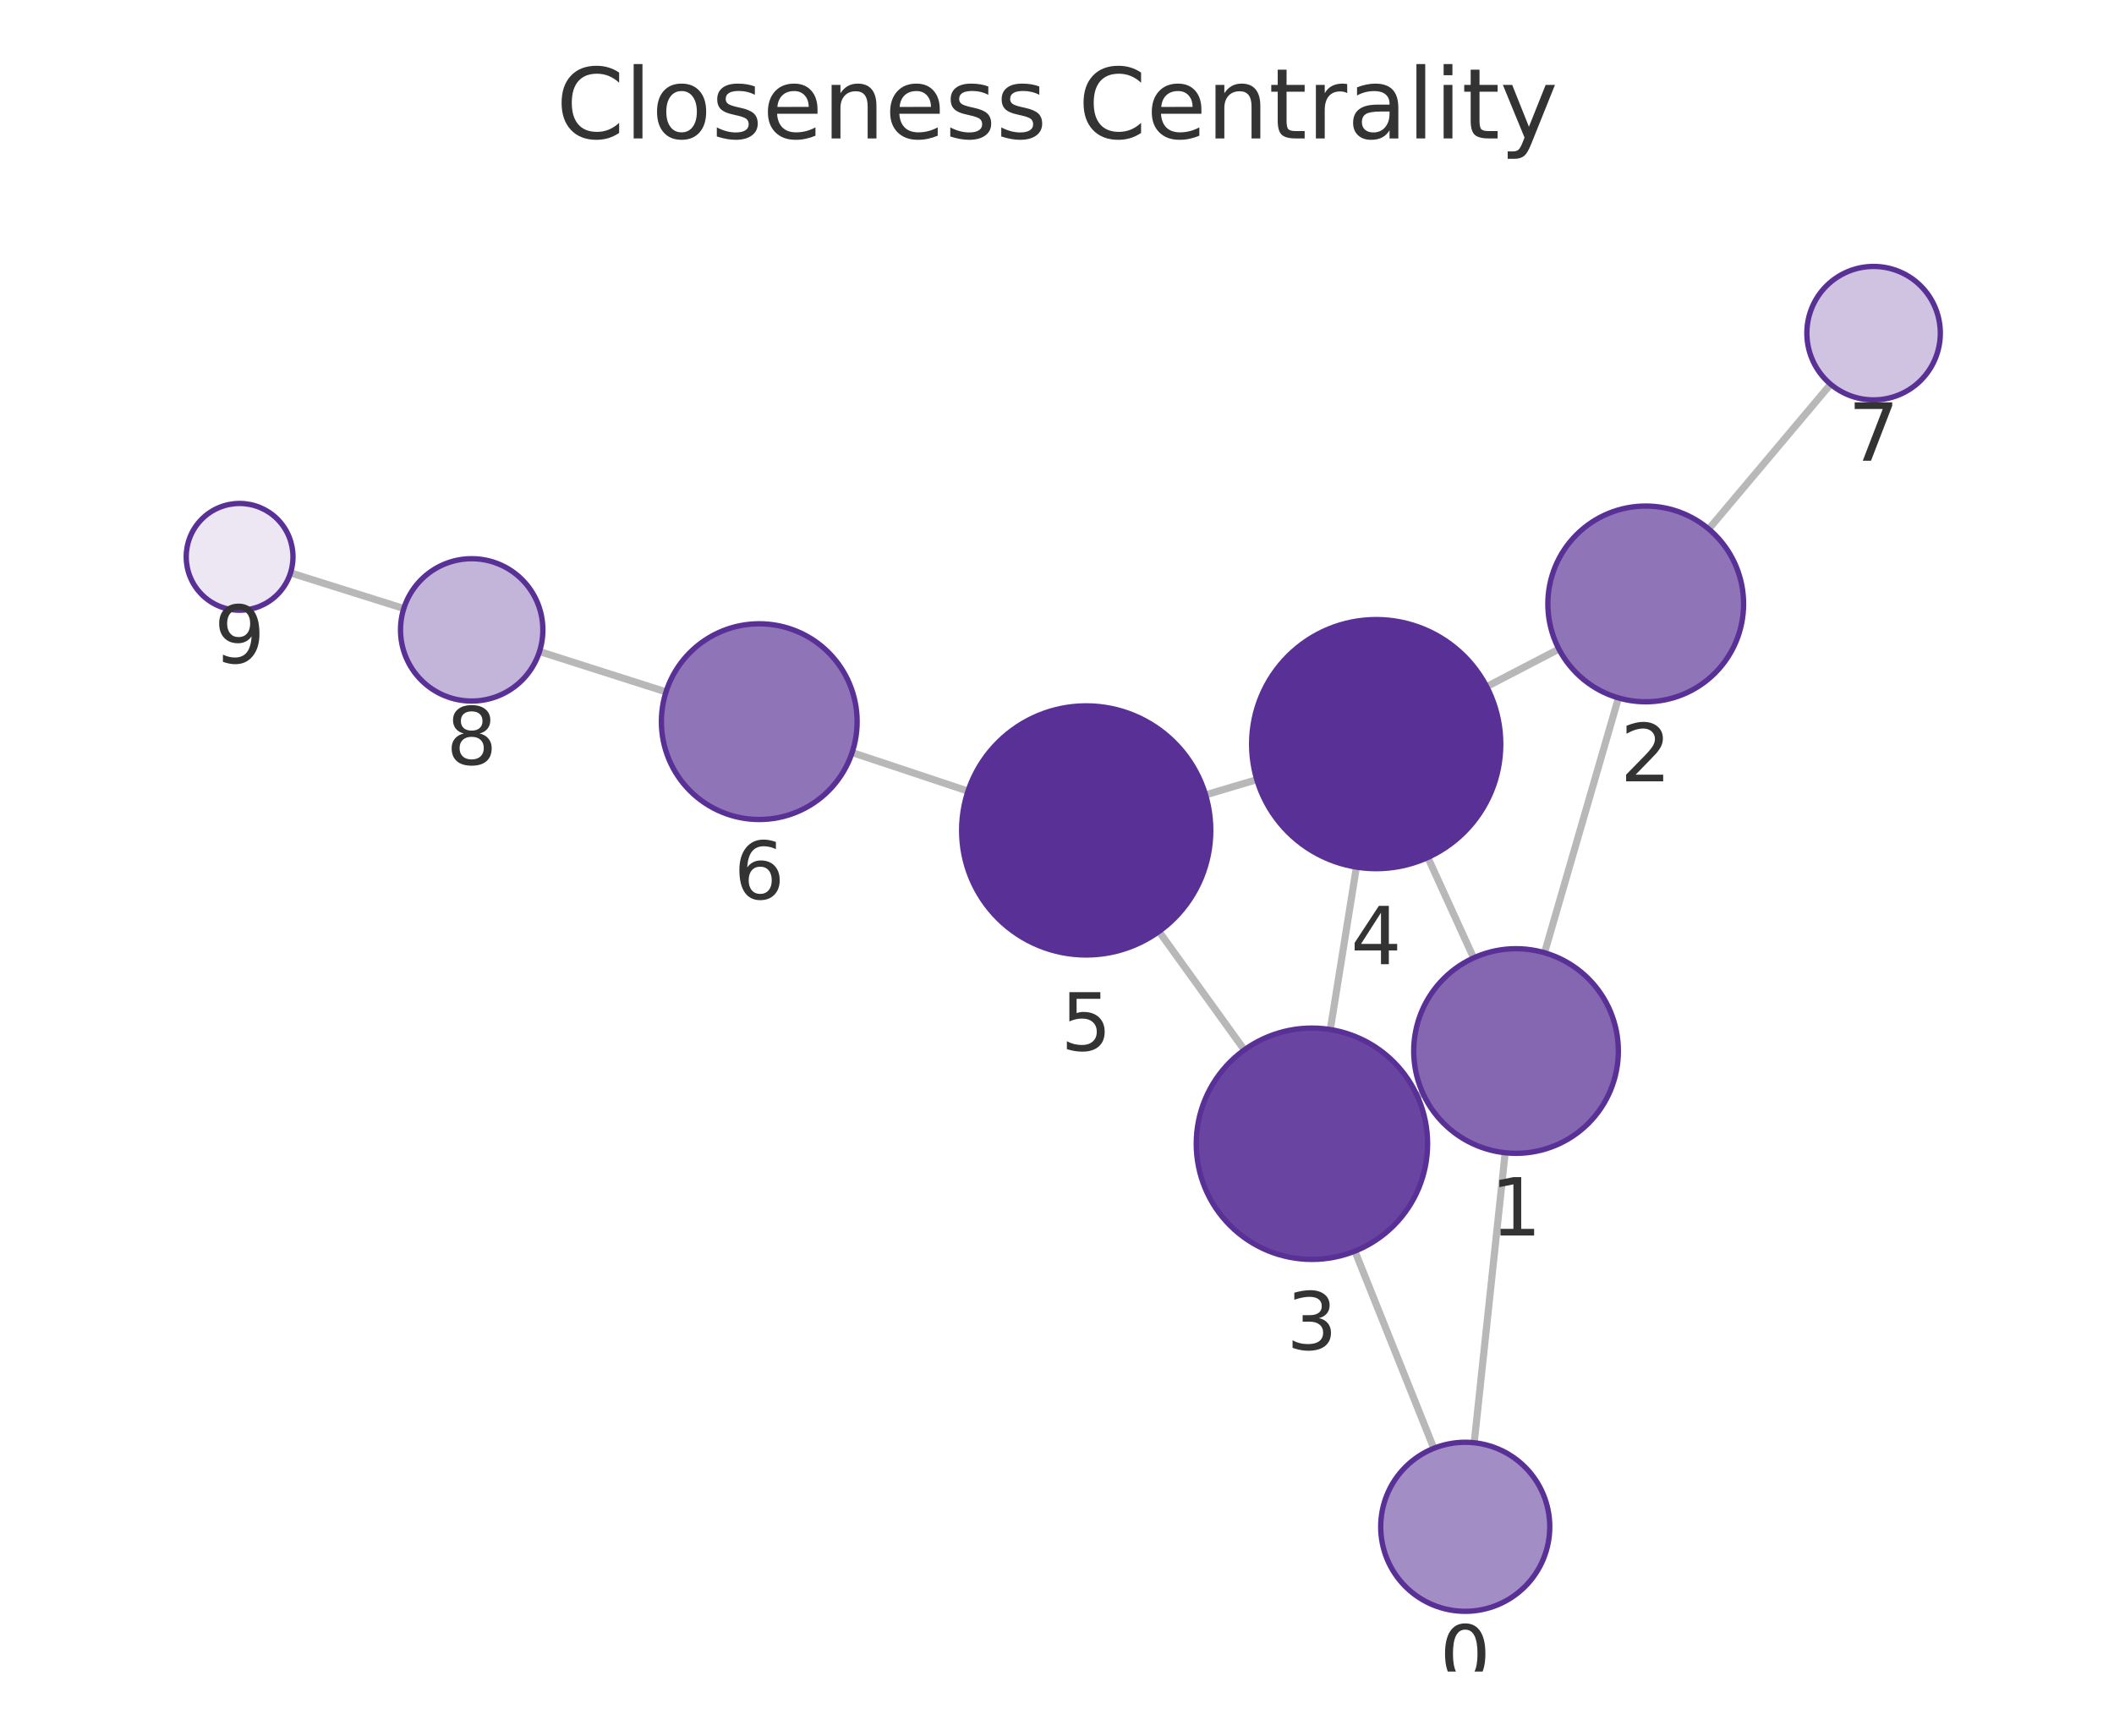
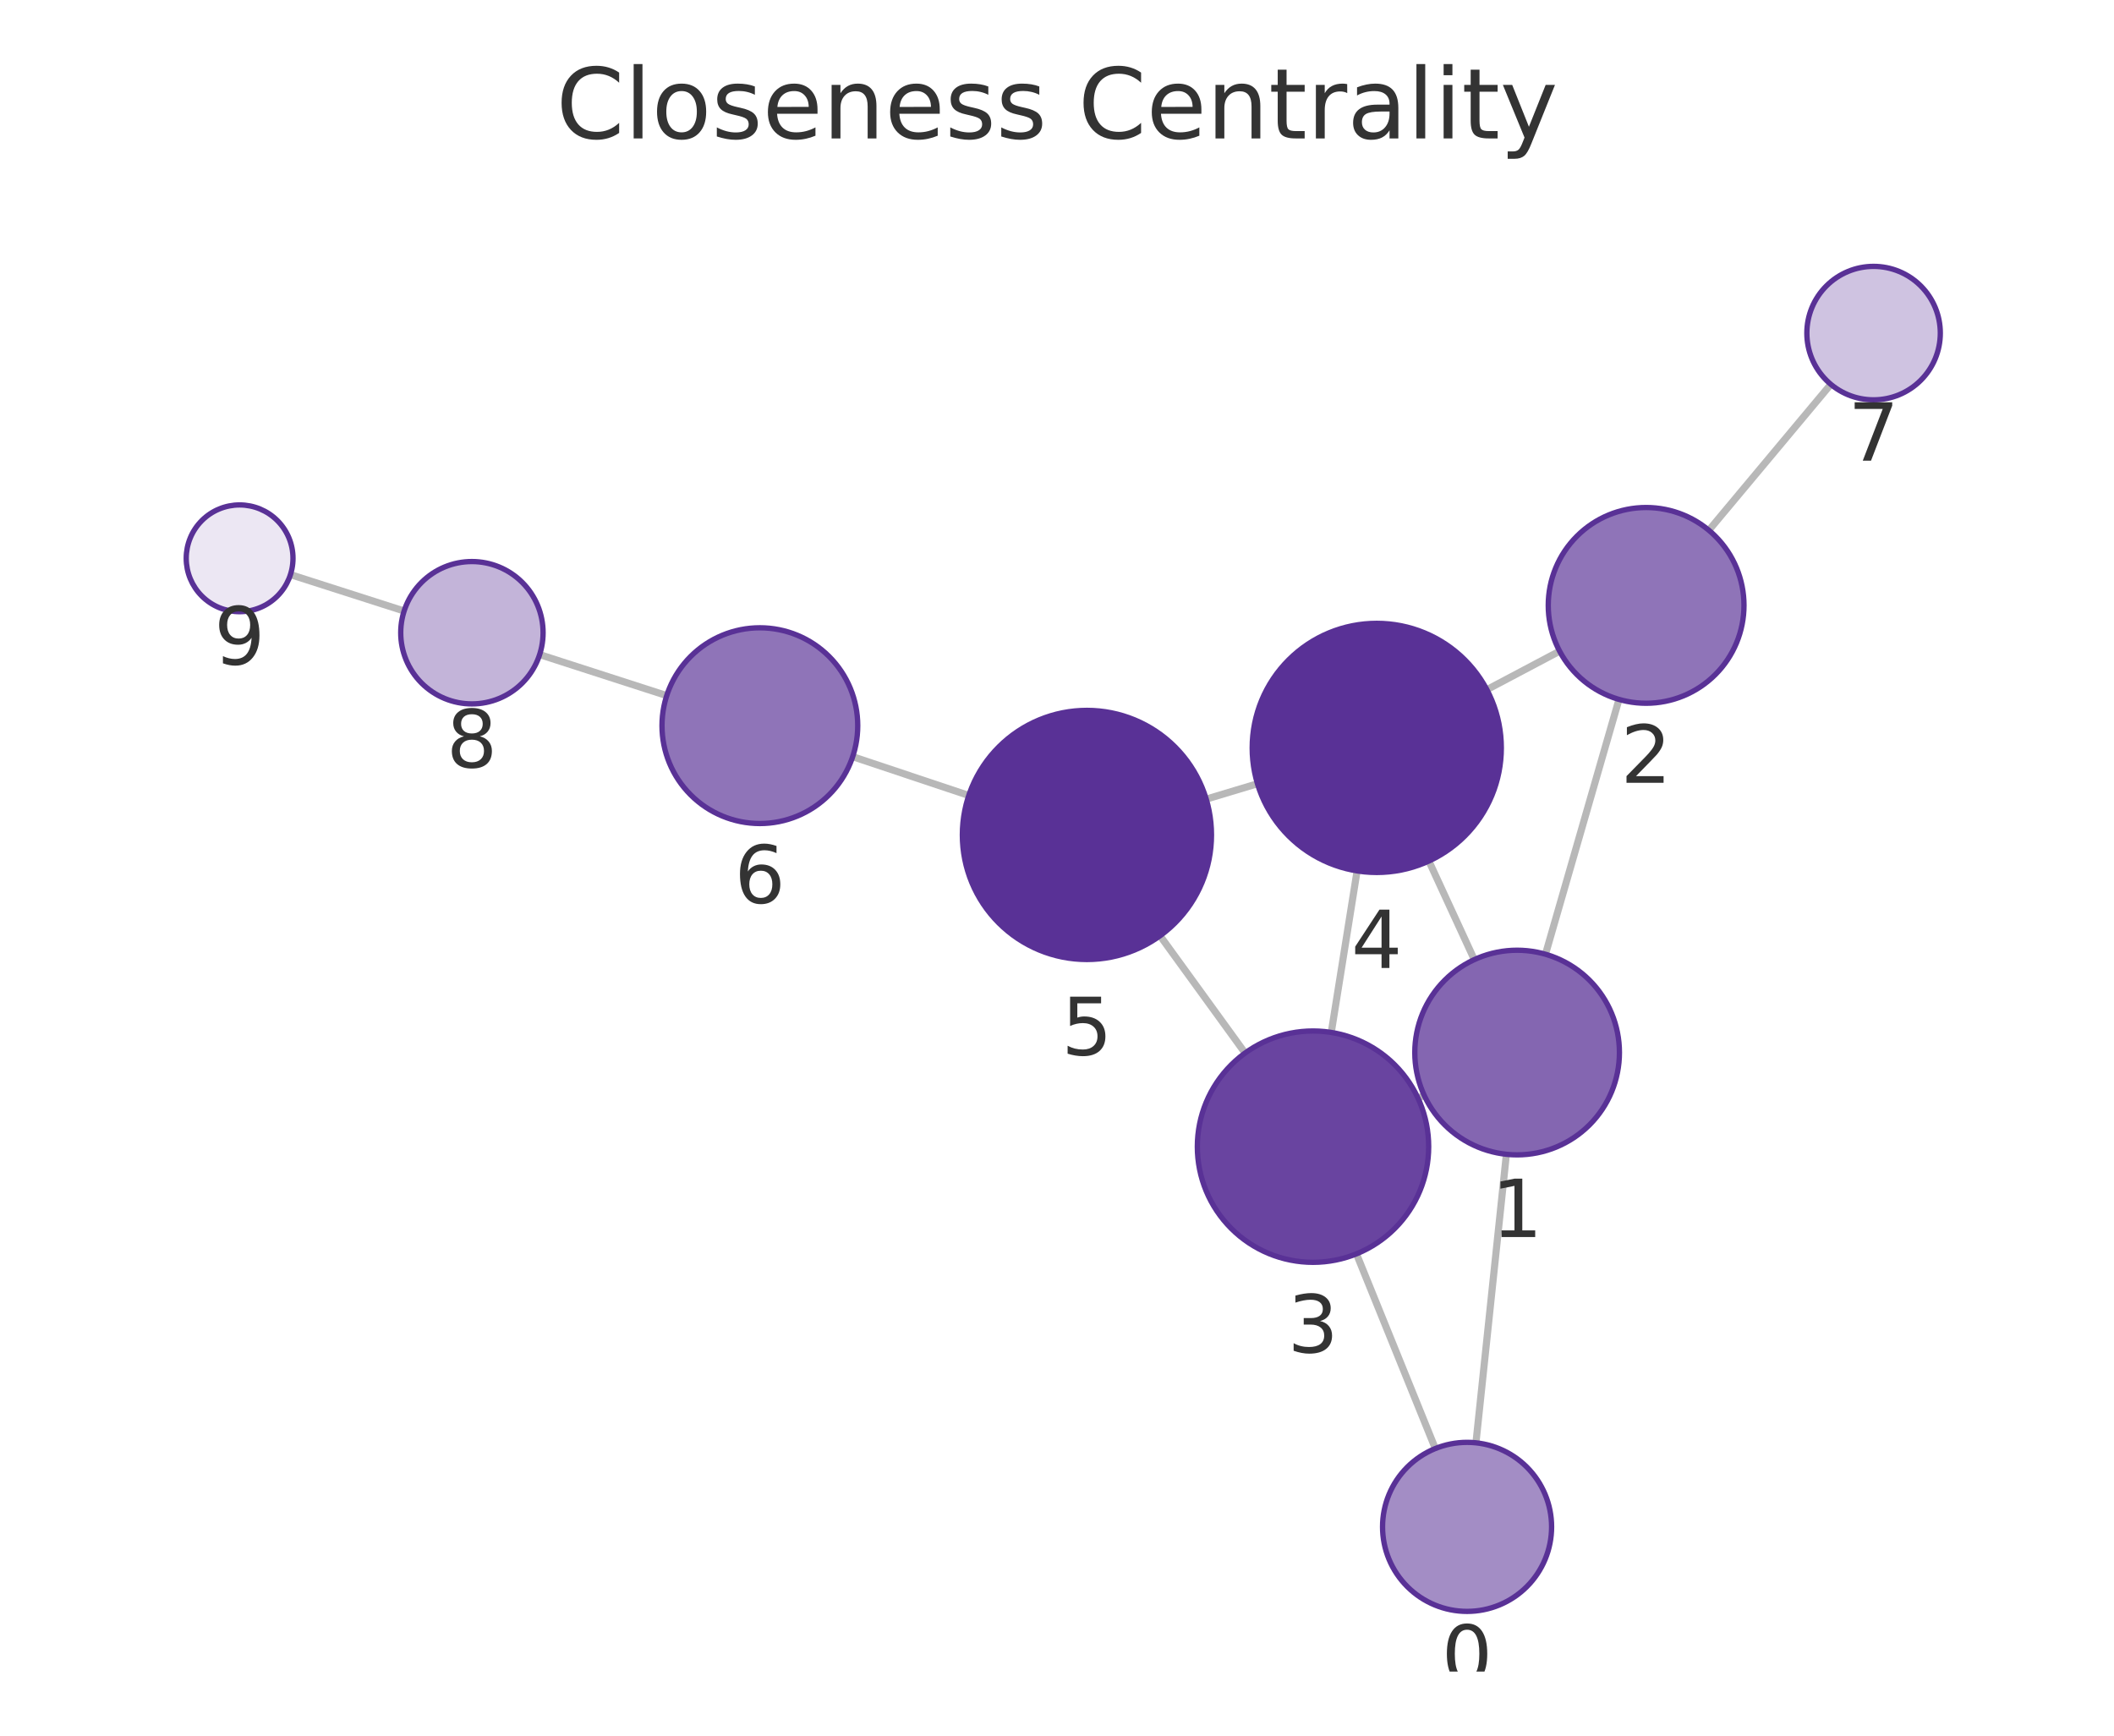
<svg xmlns="http://www.w3.org/2000/svg" xmlns:xlink="http://www.w3.org/1999/xlink" width="237.6pt" height="195.078pt" viewBox="0 0 237.6 195.078" version="1.1">
  <defs>
    <style type="text/css">*{stroke-linejoin: round; stroke-linecap: butt}</style>
  </defs>
  <g id="figure_1">
    <g id="patch_1">
      <path d="M 0 195.078  L 237.6 195.078  L 237.6 0  L 0 0  L 0 195.078  z " style="fill: none" />
    </g>
    <g id="axes_1">
      <g id="patch_2">
        <path d="M 7.2 187.878  L 230.4 187.878  L 230.4 21.558  L 7.2 21.558  L 7.2 187.878  z " style="fill: none" />
      </g>
      <g id="EdgeCollection_1">
-         <path d="M 165.691 162.157  L 169.172 129.563  " clip-path="url(#pa0168a9fd9)" style="fill: #b8b8b8; stroke: #b8b8b8; stroke-width: 0.8" />
-         <path d="M 161.153 162.783  L 152.283 140.62  " clip-path="url(#pa0168a9fd9)" style="fill: #b8b8b8; stroke: #b8b8b8; stroke-width: 0.8" />
-         <path d="M 173.597 107.083  L 181.905 78.442  " clip-path="url(#pa0168a9fd9)" style="fill: #b8b8b8; stroke: #b8b8b8; stroke-width: 0.8" />
-         <path d="M 159.923 122.885  L 159.288 123.174  " clip-path="url(#pa0168a9fd9)" style="fill: #b8b8b8; stroke: #b8b8b8; stroke-width: 0.8" />
-         <path d="M 165.624 107.663  L 160.48 96.374  " clip-path="url(#pa0168a9fd9)" style="fill: #b8b8b8; stroke: #b8b8b8; stroke-width: 0.8" />
-         <path d="M 175.211 72.953  L 167.095 77.174  " clip-path="url(#pa0168a9fd9)" style="fill: #b8b8b8; stroke: #b8b8b8; stroke-width: 0.8" />
-         <path d="M 192.052 59.461  L 205.75 43.184  " clip-path="url(#pa0168a9fd9)" style="fill: #b8b8b8; stroke: #b8b8b8; stroke-width: 0.8" />
-         <path d="M 149.516 115.716  L 152.452 97.457  " clip-path="url(#pa0168a9fd9)" style="fill: #b8b8b8; stroke: #b8b8b8; stroke-width: 0.8" />
-         <path d="M 139.853 118.003  L 130.264 104.694  " clip-path="url(#pa0168a9fd9)" style="fill: #b8b8b8; stroke: #b8b8b8; stroke-width: 0.8" />
-         <path d="M 141.256 87.628  L 135.499 89.341  " clip-path="url(#pa0168a9fd9)" style="fill: #b8b8b8; stroke: #b8b8b8; stroke-width: 0.8" />
-         <path d="M 108.797 88.915  L 95.774 84.582  " clip-path="url(#pa0168a9fd9)" style="fill: #b8b8b8; stroke: #b8b8b8; stroke-width: 0.8" />
-         <path d="M 74.857 77.765  L 60.636 73.227  " clip-path="url(#pa0168a9fd9)" style="fill: #b8b8b8; stroke: #b8b8b8; stroke-width: 0.8" />
-         <path d="M 45.384 68.393  L 32.653 64.386  " clip-path="url(#pa0168a9fd9)" style="fill: #b8b8b8; stroke: #b8b8b8; stroke-width: 0.8" />
+         <path d="M 165.887 162.164  L 169.308 129.736  " clip-path="url(#paa142234ff)" style="fill: #b8b8b8; stroke: #b8b8b8; stroke-width: 0.8" />
+         <path d="M 161.322 162.807  L 152.456 140.927  " clip-path="url(#paa142234ff)" style="fill: #b8b8b8; stroke: #b8b8b8; stroke-width: 0.8" />
+         <path d="M 173.702 107.25  L 181.964 78.611  " clip-path="url(#paa142234ff)" style="fill: #b8b8b8; stroke: #b8b8b8; stroke-width: 0.8" />
+         <path d="M 160.071 123.116  L 159.379 123.434  " clip-path="url(#paa142234ff)" style="fill: #b8b8b8; stroke: #b8b8b8; stroke-width: 0.8" />
+         <path d="M 165.702 107.855  L 160.597 96.776  " clip-path="url(#paa142234ff)" style="fill: #b8b8b8; stroke: #b8b8b8; stroke-width: 0.8" />
+         <path d="M 175.29 73.187  L 167.114 77.513  " clip-path="url(#paa142234ff)" style="fill: #b8b8b8; stroke: #b8b8b8; stroke-width: 0.8" />
+         <path d="M 192.065 59.6  L 205.771 43.195  " clip-path="url(#paa142234ff)" style="fill: #b8b8b8; stroke: #b8b8b8; stroke-width: 0.8" />
+         <path d="M 149.626 116.041  L 152.529 97.885  " clip-path="url(#paa142234ff)" style="fill: #b8b8b8; stroke: #b8b8b8; stroke-width: 0.8" />
+         <path d="M 139.941 118.355  L 130.383 105.176  " clip-path="url(#paa142234ff)" style="fill: #b8b8b8; stroke: #b8b8b8; stroke-width: 0.8" />
+         <path d="M 141.331 88.087  L 135.571 89.817  " clip-path="url(#paa142234ff)" style="fill: #b8b8b8; stroke: #b8b8b8; stroke-width: 0.8" />
+         <path d="M 108.885 89.406  L 95.837 85.046  " clip-path="url(#paa142234ff)" style="fill: #b8b8b8; stroke: #b8b8b8; stroke-width: 0.8" />
+         <path d="M 74.936 78.182  L 60.652 73.572  " clip-path="url(#paa142234ff)" style="fill: #b8b8b8; stroke: #b8b8b8; stroke-width: 0.8" />
+         <path d="M 45.42 68.674  L 32.645 64.582  " clip-path="url(#paa142234ff)" style="fill: #b8b8b8; stroke: #b8b8b8; stroke-width: 0.8" />
      </g>
      <g id="VertexCollection_1">
-         <path d="M 164.683 181.103  C 167.202 181.103 169.619 180.102 171.4 178.321  C 173.182 176.539 174.183 174.123 174.183 171.603  C 174.183 169.084 173.182 166.667 171.4 164.886  C 169.619 163.104 167.202 162.103 164.683 162.103  C 162.163 162.103 159.747 163.104 157.965 164.886  C 156.184 166.667 155.183 169.084 155.183 171.603  C 155.183 174.123 156.184 176.539 157.965 178.321  C 159.747 180.102 162.163 181.103 164.683 181.103  z " clip-path="url(#pa0168a9fd9)" style="fill: #a38dc5; stroke: #593196; stroke-width: 0.6" />
-         <path d="M 170.393 129.628  C 173.443 129.628 176.368 128.416 178.525 126.26  C 180.681 124.103 181.893 121.178 181.893 118.128  C 181.893 115.078 180.681 112.153 178.525 109.996  C 176.368 107.84 173.443 106.628 170.393 106.628  C 167.343 106.628 164.418 107.84 162.261 109.996  C 160.105 112.153 158.893 115.078 158.893 118.128  C 158.893 121.178 160.105 124.103 162.261 126.26  C 164.418 128.416 167.343 129.628 170.393 129.628  z " clip-path="url(#pa0168a9fd9)" style="fill: #8466b1; stroke: #593196; stroke-width: 0.6" />
-         <path d="M 184.969 78.877  C 187.887 78.877 190.685 77.718 192.748 75.655  C 194.81 73.593 195.969 70.794 195.969 67.877  C 195.969 64.96 194.81 62.162 192.748 60.099  C 190.685 58.036 187.887 56.877 184.969 56.877  C 182.052 56.877 179.254 58.036 177.191 60.099  C 175.128 62.162 173.969 64.96 173.969 67.877  C 173.969 70.794 175.128 73.593 177.191 75.655  C 179.254 77.718 182.052 78.877 184.969 78.877  z " clip-path="url(#pa0168a9fd9)" style="fill: #8f74b8; stroke: #593196; stroke-width: 0.6" />
-         <path d="M 147.452 141.551  C 150.9 141.551 154.207 140.181 156.644 137.744  C 159.082 135.306 160.452 131.999 160.452 128.551  C 160.452 125.103 159.082 121.797 156.644 119.359  C 154.207 116.921 150.9 115.551 147.452 115.551  C 144.004 115.551 140.698 116.921 138.26 119.359  C 135.822 121.797 134.452 125.103 134.452 128.551  C 134.452 131.999 135.822 135.306 138.26 137.744  C 140.698 140.181 144.004 141.551 147.452 141.551  z " clip-path="url(#pa0168a9fd9)" style="fill: #6944a0; stroke: #593196; stroke-width: 0.6" />
-         <path d="M 154.674 97.635  C 158.387 97.635 161.948 96.16 164.574 93.534  C 167.199 90.909 168.674 87.348 168.674 83.635  C 168.674 79.922 167.199 76.361 164.574 73.735  C 161.948 71.11 158.387 69.635 154.674 69.635  C 150.962 69.635 147.4 71.11 144.775 73.735  C 142.15 76.361 140.674 79.922 140.674 83.635  C 140.674 87.348 142.15 90.909 144.775 93.534  C 147.4 96.16 150.962 97.635 154.674 97.635  z " clip-path="url(#pa0168a9fd9)" style="fill: #593196; stroke: #593196; stroke-width: 0.6" />
-         <path d="M 122.081 107.335  C 125.794 107.335 129.355 105.86 131.98 103.234  C 134.606 100.609 136.081 97.048 136.081 93.335  C 136.081 89.622 134.606 86.061 131.98 83.435  C 129.355 80.81 125.794 79.335 122.081 79.335  C 118.368 79.335 114.807 80.81 112.181 83.435  C 109.556 86.061 108.081 89.622 108.081 93.335  C 108.081 97.048 109.556 100.609 112.181 103.234  C 114.807 105.86 118.368 107.335 122.081 107.335  z " clip-path="url(#pa0168a9fd9)" style="fill: #593196; stroke: #593196; stroke-width: 0.6" />
-         <path d="M 85.336 92.109  C 88.254 92.109 91.052 90.95 93.115 88.887  C 95.177 86.824 96.336 84.026 96.336 81.109  C 96.336 78.191 95.177 75.393 93.115 73.33  C 91.052 71.268 88.254 70.109 85.336 70.109  C 82.419 70.109 79.621 71.268 77.558 73.33  C 75.496 75.393 74.336 78.191 74.336 81.109  C 74.336 84.026 75.496 86.824 77.558 88.887  C 79.621 90.95 82.419 92.109 85.336 92.109  z " clip-path="url(#pa0168a9fd9)" style="fill: #8f74b8; stroke: #593196; stroke-width: 0.6" />
-         <path d="M 210.58 44.946  C 212.569 44.946 214.477 44.155 215.883 42.749  C 217.289 41.342 218.08 39.435 218.08 37.446  C 218.08 35.456 217.289 33.549 215.883 32.142  C 214.477 30.736 212.569 29.946 210.58 29.946  C 208.591 29.946 206.683 30.736 205.276 32.142  C 203.87 33.549 203.08 35.456 203.08 37.446  C 203.08 39.435 203.87 41.342 205.276 42.749  C 206.683 44.155 208.591 44.946 210.58 44.946  z " clip-path="url(#pa0168a9fd9)" style="fill: #cfc3e1; stroke: #593196; stroke-width: 0.6" />
-         <path d="M 53.015 78.795  C 55.137 78.795 57.172 77.952 58.672 76.452  C 60.172 74.952 61.015 72.917 61.015 70.795  C 61.015 68.673 60.172 66.638 58.672 65.138  C 57.172 63.638 55.137 62.795 53.015 62.795  C 50.893 62.795 48.858 63.638 47.358 65.138  C 45.858 66.638 45.015 68.673 45.015 70.795  C 45.015 72.917 45.858 74.952 47.358 76.452  C 48.858 77.952 50.893 78.795 53.015 78.795  z " clip-path="url(#pa0168a9fd9)" style="fill: #c3b4d9; stroke: #593196; stroke-width: 0.6" />
-         <path d="M 26.93 68.585  C 28.521 68.585 30.047 67.952 31.173 66.827  C 32.298 65.702 32.93 64.176 32.93 62.585  C 32.93 60.993 32.298 59.467 31.173 58.342  C 30.047 57.217 28.521 56.585 26.93 56.585  C 25.339 56.585 23.813 57.217 22.687 58.342  C 21.562 59.467 20.93 60.993 20.93 62.585  C 20.93 64.176 21.562 65.702 22.687 66.827  C 23.813 67.952 25.339 68.585 26.93 68.585  z " clip-path="url(#pa0168a9fd9)" style="fill: #ece7f3; stroke: #593196; stroke-width: 0.6" />
+         <path d="M 164.89 181.112  C 167.41 181.112 169.826 180.111 171.608 178.329  C 173.389 176.548 174.39 174.131 174.39 171.612  C 174.39 169.092 173.389 166.676 171.608 164.894  C 169.826 163.113 167.41 162.112 164.89 162.112  C 162.371 162.112 159.954 163.113 158.173 164.894  C 156.391 166.676 155.39 169.092 155.39 171.612  C 155.39 174.131 156.391 176.548 158.173 178.329  C 159.954 180.111 162.371 181.112 164.89 181.112  z " clip-path="url(#paa142234ff)" style="fill: #a38dc5; stroke: #593196; stroke-width: 0.6" />
+         <path d="M 170.514 129.8  C 173.564 129.8 176.489 128.588 178.646 126.432  C 180.802 124.275 182.014 121.35 182.014 118.3  C 182.014 115.25 180.802 112.325 178.646 110.168  C 176.489 108.012 173.564 106.8 170.514 106.8  C 167.464 106.8 164.539 108.012 162.382 110.168  C 160.226 112.325 159.014 115.25 159.014 118.3  C 159.014 121.35 160.226 124.275 162.382 126.432  C 164.539 128.588 167.464 129.8 170.514 129.8  z " clip-path="url(#paa142234ff)" style="fill: #8466b1; stroke: #593196; stroke-width: 0.6" />
+         <path d="M 185.013 79.042  C 187.93 79.042 190.728 77.883 192.791 75.82  C 194.854 73.757 196.013 70.959 196.013 68.042  C 196.013 65.125 194.854 62.327 192.791 60.264  C 190.728 58.201 187.93 57.042 185.013 57.042  C 182.096 57.042 179.298 58.201 177.235 60.264  C 175.172 62.327 174.013 65.125 174.013 68.042  C 174.013 70.959 175.172 73.757 177.235 75.82  C 179.298 77.883 182.096 79.042 185.013 79.042  z " clip-path="url(#paa142234ff)" style="fill: #8f74b8; stroke: #593196; stroke-width: 0.6" />
+         <path d="M 147.574 141.878  C 151.022 141.878 154.329 140.509 156.766 138.071  C 159.204 135.633 160.574 132.326 160.574 128.878  C 160.574 125.431 159.204 122.124 156.766 119.686  C 154.329 117.248 151.022 115.878 147.574 115.878  C 144.126 115.878 140.819 117.248 138.382 119.686  C 135.944 122.124 134.574 125.431 134.574 128.878  C 134.574 132.326 135.944 135.633 138.382 138.071  C 140.819 140.509 144.126 141.878 147.574 141.878  z " clip-path="url(#paa142234ff)" style="fill: #6944a0; stroke: #593196; stroke-width: 0.6" />
+         <path d="M 154.739 98.06  C 158.452 98.06 162.013 96.585 164.639 93.96  C 167.264 91.334 168.739 87.773 168.739 84.06  C 168.739 80.347 167.264 76.786 164.639 74.161  C 162.013 71.535 158.452 70.06 154.739 70.06  C 151.026 70.06 147.465 71.535 144.84 74.161  C 142.214 76.786 140.739 80.347 140.739 84.06  C 140.739 87.773 142.214 91.334 144.84 93.96  C 147.465 96.585 151.026 98.06 154.739 98.06  z " clip-path="url(#paa142234ff)" style="fill: #593196; stroke: #593196; stroke-width: 0.6" />
+         <path d="M 122.163 107.843  C 125.876 107.843 129.437 106.368 132.062 103.743  C 134.688 101.118 136.163 97.556 136.163 93.843  C 136.163 90.131 134.688 86.569 132.062 83.944  C 129.437 81.319 125.876 79.843 122.163 79.843  C 118.45 79.843 114.889 81.319 112.263 83.944  C 109.638 86.569 108.163 90.131 108.163 93.843  C 108.163 97.556 109.638 101.118 112.263 103.743  C 114.889 106.368 118.45 107.843 122.163 107.843  z " clip-path="url(#paa142234ff)" style="fill: #593196; stroke: #593196; stroke-width: 0.6" />
+         <path d="M 85.404 92.56  C 88.321 92.56 91.119 91.401 93.182 89.338  C 95.245 87.275 96.404 84.477 96.404 81.56  C 96.404 78.643 95.245 75.845 93.182 73.782  C 91.119 71.719 88.321 70.56 85.404 70.56  C 82.487 70.56 79.689 71.719 77.626 73.782  C 75.563 75.845 74.404 78.643 74.404 81.56  C 74.404 84.477 75.563 87.275 77.626 89.338  C 79.689 91.401 82.487 92.56 85.404 92.56  z " clip-path="url(#paa142234ff)" style="fill: #8f74b8; stroke: #593196; stroke-width: 0.6" />
+         <path d="M 210.579 44.939  C 212.568 44.939 214.476 44.149 215.882 42.742  C 217.289 41.336 218.079 39.428 218.079 37.439  C 218.079 35.45 217.289 33.542 215.882 32.136  C 214.476 30.729 212.568 29.939 210.579 29.939  C 208.59 29.939 206.682 30.729 205.276 32.136  C 203.869 33.542 203.079 35.45 203.079 37.439  C 203.079 39.428 203.869 41.336 205.276 42.742  C 206.682 44.149 208.59 44.939 210.579 44.939  z " clip-path="url(#paa142234ff)" style="fill: #cfc3e1; stroke: #593196; stroke-width: 0.6" />
+         <path d="M 53.039 79.115  C 55.161 79.115 57.196 78.272 58.696 76.772  C 60.196 75.272 61.039 73.237 61.039 71.115  C 61.039 68.993 60.196 66.958 58.696 65.458  C 57.196 63.958 55.161 63.115 53.039 63.115  C 50.917 63.115 48.882 63.958 47.382 65.458  C 45.882 66.958 45.039 68.993 45.039 71.115  C 45.039 73.237 45.882 75.272 47.382 76.772  C 48.882 78.272 50.917 79.115 53.039 79.115  z " clip-path="url(#paa142234ff)" style="fill: #c3b4d9; stroke: #593196; stroke-width: 0.6" />
+         <path d="M 26.931 68.751  C 28.522 68.751 30.048 68.119 31.173 66.994  C 32.298 65.869 32.931 64.342 32.931 62.751  C 32.931 61.16 32.298 59.634 31.173 58.508  C 30.048 57.383 28.522 56.751 26.931 56.751  C 25.339 56.751 23.813 57.383 22.688 58.508  C 21.563 59.634 20.931 61.16 20.931 62.751  C 20.931 64.342 21.563 65.869 22.688 66.994  C 23.813 68.119 25.339 68.751 26.931 68.751  z " clip-path="url(#paa142234ff)" style="fill: #ece7f3; stroke: #593196; stroke-width: 0.6" />
      </g>
      <g id="text_1">
-         <g clip-path="url(#pa0168a9fd9)">
-           <g style="fill: #333333" transform="translate(161.8195 189.1411) scale(0.09 -0.09)">
+         <g clip-path="url(#paa142234ff)">
+           <g style="fill: #333333" transform="translate(162.0271 189.1495) scale(0.09 -0.09)">
            <defs>
              <path id="DejaVuSans-13" d="M 2034 4250  Q 1547 4250 1301 3770  Q 1056 3291 1056 2328  Q 1056 1369 1301 889  Q 1547 409 2034 409  Q 2525 409 2770 889  Q 3016 1369 3016 2328  Q 3016 3291 2770 3770  Q 2525 4250 2034 4250  z M 2034 4750  Q 2819 4750 3233 4129  Q 3647 3509 3647 2328  Q 3647 1150 3233 529  Q 2819 -91 2034 -91  Q 1250 -91 836 529  Q 422 1150 422 2328  Q 422 3509 836 4129  Q 1250 4750 2034 4750  z " transform="scale(0.015625)" />
            </defs>
            <use xlink:href="#DejaVuSans-13" />
          </g>
        </g>
      </g>
      <g id="text_2">
-         <g clip-path="url(#pa0168a9fd9)">
-           <g style="fill: #333333" transform="translate(167.5299 138.8659) scale(0.09 -0.09)">
+         <g clip-path="url(#paa142234ff)">
+           <g style="fill: #333333" transform="translate(167.6508 139.0377) scale(0.09 -0.09)">
            <defs>
              <path id="DejaVuSans-14" d="M 794 531  L 1825 531  L 1825 4091  L 703 3866  L 703 4441  L 1819 4666  L 2450 4666  L 2450 531  L 3481 531  L 3481 0  L 794 0  L 794 531  z " transform="scale(0.015625)" />
            </defs>
            <use xlink:href="#DejaVuSans-14" />
          </g>
        </g>
      </g>
      <g id="text_3">
-         <g clip-path="url(#pa0168a9fd9)">
-           <g style="fill: #333333" transform="translate(182.1062 87.81505) scale(0.09 -0.09)">
+         <g clip-path="url(#paa142234ff)">
+           <g style="fill: #333333" transform="translate(182.1499 87.97998) scale(0.09 -0.09)">
            <defs>
              <path id="DejaVuSans-15" d="M 1228 531  L 3431 531  L 3431 0  L 469 0  L 469 531  Q 828 903 1448 1529  Q 2069 2156 2228 2338  Q 2531 2678 2651 2914  Q 2772 3150 2772 3378  Q 2772 3750 2511 3984  Q 2250 4219 1831 4219  Q 1534 4219 1204 4116  Q 875 4013 500 3803  L 500 4441  Q 881 4594 1212 4672  Q 1544 4750 1819 4750  Q 2544 4750 2975 4387  Q 3406 4025 3406 3419  Q 3406 3131 3298 2873  Q 3191 2616 2906 2266  Q 2828 2175 2409 1742  Q 1991 1309 1228 531  z " transform="scale(0.015625)" />
            </defs>
            <use xlink:href="#DejaVuSans-15" />
          </g>
        </g>
      </g>
      <g id="text_4">
-         <g clip-path="url(#pa0168a9fd9)">
-           <g style="fill: #333333" transform="translate(144.5889 151.689) scale(0.09 -0.09)">
+         <g clip-path="url(#paa142234ff)">
+           <g style="fill: #333333" transform="translate(144.7109 152.0163) scale(0.09 -0.09)">
            <defs>
              <path id="DejaVuSans-16" d="M 2597 2516  Q 3050 2419 3304 2112  Q 3559 1806 3559 1356  Q 3559 666 3084 287  Q 2609 -91 1734 -91  Q 1441 -91 1130 -33  Q 819 25 488 141  L 488 750  Q 750 597 1062 519  Q 1375 441 1716 441  Q 2309 441 2620 675  Q 2931 909 2931 1356  Q 2931 1769 2642 2001  Q 2353 2234 1838 2234  L 1294 2234  L 1294 2753  L 1863 2753  Q 2328 2753 2575 2939  Q 2822 3125 2822 3475  Q 2822 3834 2567 4026  Q 2313 4219 1838 4219  Q 1578 4219 1281 4162  Q 984 4106 628 3988  L 628 4550  Q 988 4650 1302 4700  Q 1616 4750 1894 4750  Q 2613 4750 3031 4423  Q 3450 4097 3450 3541  Q 3450 3153 3228 2886  Q 3006 2619 2597 2516  z " transform="scale(0.015625)" />
            </defs>
            <use xlink:href="#DejaVuSans-16" />
          </g>
        </g>
      </g>
      <g id="text_5">
-         <g clip-path="url(#pa0168a9fd9)">
-           <g style="fill: #333333" transform="translate(151.8113 108.3726) scale(0.09 -0.09)">
+         <g clip-path="url(#paa142234ff)">
+           <g style="fill: #333333" transform="translate(151.8759 108.7981) scale(0.09 -0.09)">
            <defs>
              <path id="DejaVuSans-17" d="M 2419 4116  L 825 1625  L 2419 1625  L 2419 4116  z M 2253 4666  L 3047 4666  L 3047 1625  L 3713 1625  L 3713 1100  L 3047 1100  L 3047 0  L 2419 0  L 2419 1100  L 313 1100  L 313 1709  L 2253 4666  z " transform="scale(0.015625)" />
            </defs>
            <use xlink:href="#DejaVuSans-17" />
          </g>
        </g>
      </g>
      <g id="text_6">
-         <g clip-path="url(#pa0168a9fd9)">
-           <g style="fill: #333333" transform="translate(119.2176 118.0726) scale(0.09 -0.09)">
+         <g clip-path="url(#paa142234ff)">
+           <g style="fill: #333333" transform="translate(119.2998 118.5813) scale(0.09 -0.09)">
            <defs>
              <path id="DejaVuSans-18" d="M 691 4666  L 3169 4666  L 3169 4134  L 1269 4134  L 1269 2991  Q 1406 3038 1543 3061  Q 1681 3084 1819 3084  Q 2600 3084 3056 2656  Q 3513 2228 3513 1497  Q 3513 744 3044 326  Q 2575 -91 1722 -91  Q 1428 -91 1123 -41  Q 819 9 494 109  L 494 744  Q 775 591 1075 516  Q 1375 441 1709 441  Q 2250 441 2565 725  Q 2881 1009 2881 1497  Q 2881 1984 2565 2268  Q 2250 2553 1709 2553  Q 1456 2553 1204 2497  Q 953 2441 691 2322  L 691 4666  z " transform="scale(0.015625)" />
            </defs>
            <use xlink:href="#DejaVuSans-18" />
          </g>
        </g>
      </g>
      <g id="text_7">
-         <g clip-path="url(#pa0168a9fd9)">
-           <g style="fill: #333333" transform="translate(82.47335 101.0465) scale(0.09 -0.09)">
+         <g clip-path="url(#paa142234ff)">
+           <g style="fill: #333333" transform="translate(82.54077 101.4979) scale(0.09 -0.09)">
            <defs>
              <path id="DejaVuSans-19" d="M 2113 2584  Q 1688 2584 1439 2293  Q 1191 2003 1191 1497  Q 1191 994 1439 701  Q 1688 409 2113 409  Q 2538 409 2786 701  Q 3034 994 3034 1497  Q 3034 2003 2786 2293  Q 2538 2584 2113 2584  z M 3366 4563  L 3366 3988  Q 3128 4100 2886 4159  Q 2644 4219 2406 4219  Q 1781 4219 1451 3797  Q 1122 3375 1075 2522  Q 1259 2794 1537 2939  Q 1816 3084 2150 3084  Q 2853 3084 3261 2657  Q 3669 2231 3669 1497  Q 3669 778 3244 343  Q 2819 -91 2113 -91  Q 1303 -91 875 529  Q 447 1150 447 2328  Q 447 3434 972 4092  Q 1497 4750 2381 4750  Q 2619 4750 2861 4703  Q 3103 4656 3366 4563  z " transform="scale(0.015625)" />
            </defs>
            <use xlink:href="#DejaVuSans-19" />
          </g>
        </g>
      </g>
      <g id="text_8">
-         <g clip-path="url(#pa0168a9fd9)">
-           <g style="fill: #333333" transform="translate(207.7165 51.7834) scale(0.09 -0.09)">
+         <g clip-path="url(#paa142234ff)">
+           <g style="fill: #333333" transform="translate(207.7158 51.77671) scale(0.09 -0.09)">
            <defs>
              <path id="DejaVuSans-1a" d="M 525 4666  L 3525 4666  L 3525 4397  L 1831 0  L 1172 0  L 2766 4134  L 525 4134  L 525 4666  z " transform="scale(0.015625)" />
            </defs>
            <use xlink:href="#DejaVuSans-1a" />
          </g>
        </g>
      </g>
      <g id="text_9">
-         <g clip-path="url(#pa0168a9fd9)">
-           <g style="fill: #333333" transform="translate(50.15188 85.93279) scale(0.09 -0.09)">
+         <g clip-path="url(#paa142234ff)">
+           <g style="fill: #333333" transform="translate(50.17594 86.25295) scale(0.09 -0.09)">
            <defs>
              <path id="DejaVuSans-1b" d="M 2034 2216  Q 1584 2216 1326 1975  Q 1069 1734 1069 1313  Q 1069 891 1326 650  Q 1584 409 2034 409  Q 2484 409 2743 651  Q 3003 894 3003 1313  Q 3003 1734 2745 1975  Q 2488 2216 2034 2216  z M 1403 2484  Q 997 2584 770 2862  Q 544 3141 544 3541  Q 544 4100 942 4425  Q 1341 4750 2034 4750  Q 2731 4750 3128 4425  Q 3525 4100 3525 3541  Q 3525 3141 3298 2862  Q 3072 2584 2669 2484  Q 3125 2378 3379 2068  Q 3634 1759 3634 1313  Q 3634 634 3220 271  Q 2806 -91 2034 -91  Q 1263 -91 848 271  Q 434 634 434 1313  Q 434 1759 690 2068  Q 947 2378 1403 2484  z M 1172 3481  Q 1172 3119 1398 2916  Q 1625 2713 2034 2713  Q 2441 2713 2670 2916  Q 2900 3119 2900 3481  Q 2900 3844 2670 4047  Q 2441 4250 2034 4250  Q 1625 4250 1398 4047  Q 1172 3844 1172 3481  z " transform="scale(0.015625)" />
            </defs>
            <use xlink:href="#DejaVuSans-1b" />
          </g>
        </g>
      </g>
      <g id="text_10">
-         <g clip-path="url(#pa0168a9fd9)">
-           <g style="fill: #333333" transform="translate(24.06687 74.52243) scale(0.09 -0.09)">
+         <g clip-path="url(#paa142234ff)">
+           <g style="fill: #333333" transform="translate(24.06743 74.68894) scale(0.09 -0.09)">
            <defs>
              <path id="DejaVuSans-1c" d="M 703 97  L 703 672  Q 941 559 1184 500  Q 1428 441 1663 441  Q 2288 441 2617 861  Q 2947 1281 2994 2138  Q 2813 1869 2534 1725  Q 2256 1581 1919 1581  Q 1219 1581 811 2004  Q 403 2428 403 3163  Q 403 3881 828 4315  Q 1253 4750 1959 4750  Q 2769 4750 3195 4129  Q 3622 3509 3622 2328  Q 3622 1225 3098 567  Q 2575 -91 1691 -91  Q 1453 -91 1209 -44  Q 966 3 703 97  z M 1959 2075  Q 2384 2075 2632 2365  Q 2881 2656 2881 3163  Q 2881 3666 2632 3958  Q 2384 4250 1959 4250  Q 1534 4250 1286 3958  Q 1038 3666 1038 3163  Q 1038 2656 1286 2365  Q 1534 2075 1959 2075  z " transform="scale(0.015625)" />
            </defs>
            <use xlink:href="#DejaVuSans-1c" />
          </g>
        </g>
      </g>
      <g id="matplotlib.axis_1" />
      <g id="matplotlib.axis_2" />
      <g id="text_11">
        <g style="fill: #333333" transform="translate(62.5032 15.55828) scale(0.11 -0.11)">
          <defs>
            <path id="DejaVuSans-26" d="M 4122 4306  L 4122 3641  Q 3803 3938 3442 4084  Q 3081 4231 2675 4231  Q 1875 4231 1450 3742  Q 1025 3253 1025 2328  Q 1025 1406 1450 917  Q 1875 428 2675 428  Q 3081 428 3442 575  Q 3803 722 4122 1019  L 4122 359  Q 3791 134 3420 21  Q 3050 -91 2638 -91  Q 1578 -91 968 557  Q 359 1206 359 2328  Q 359 3453 968 4101  Q 1578 4750 2638 4750  Q 3056 4750 3426 4639  Q 3797 4528 4122 4306  z " transform="scale(0.015625)" />
            <path id="DejaVuSans-4f" d="M 603 4863  L 1178 4863  L 1178 0  L 603 0  L 603 4863  z " transform="scale(0.015625)" />
            <path id="DejaVuSans-52" d="M 1959 3097  Q 1497 3097 1228 2736  Q 959 2375 959 1747  Q 959 1119 1226 758  Q 1494 397 1959 397  Q 2419 397 2687 759  Q 2956 1122 2956 1747  Q 2956 2369 2687 2733  Q 2419 3097 1959 3097  z M 1959 3584  Q 2709 3584 3137 3096  Q 3566 2609 3566 1747  Q 3566 888 3137 398  Q 2709 -91 1959 -91  Q 1206 -91 779 398  Q 353 888 353 1747  Q 353 2609 779 3096  Q 1206 3584 1959 3584  z " transform="scale(0.015625)" />
            <path id="DejaVuSans-56" d="M 2834 3397  L 2834 2853  Q 2591 2978 2328 3040  Q 2066 3103 1784 3103  Q 1356 3103 1142 2972  Q 928 2841 928 2578  Q 928 2378 1081 2264  Q 1234 2150 1697 2047  L 1894 2003  Q 2506 1872 2764 1633  Q 3022 1394 3022 966  Q 3022 478 2636 193  Q 2250 -91 1575 -91  Q 1294 -91 989 -36  Q 684 19 347 128  L 347 722  Q 666 556 975 473  Q 1284 391 1588 391  Q 1994 391 2212 530  Q 2431 669 2431 922  Q 2431 1156 2273 1281  Q 2116 1406 1581 1522  L 1381 1569  Q 847 1681 609 1914  Q 372 2147 372 2553  Q 372 3047 722 3315  Q 1072 3584 1716 3584  Q 2034 3584 2315 3537  Q 2597 3491 2834 3397  z " transform="scale(0.015625)" />
            <path id="DejaVuSans-48" d="M 3597 1894  L 3597 1613  L 953 1613  Q 991 1019 1311 708  Q 1631 397 2203 397  Q 2534 397 2845 478  Q 3156 559 3463 722  L 3463 178  Q 3153 47 2828 -22  Q 2503 -91 2169 -91  Q 1331 -91 842 396  Q 353 884 353 1716  Q 353 2575 817 3079  Q 1281 3584 2069 3584  Q 2775 3584 3186 3129  Q 3597 2675 3597 1894  z M 3022 2063  Q 3016 2534 2758 2815  Q 2500 3097 2075 3097  Q 1594 3097 1305 2825  Q 1016 2553 972 2059  L 3022 2063  z " transform="scale(0.015625)" />
            <path id="DejaVuSans-51" d="M 3513 2113  L 3513 0  L 2938 0  L 2938 2094  Q 2938 2591 2744 2837  Q 2550 3084 2163 3084  Q 1697 3084 1428 2787  Q 1159 2491 1159 1978  L 1159 0  L 581 0  L 581 3500  L 1159 3500  L 1159 2956  Q 1366 3272 1645 3428  Q 1925 3584 2291 3584  Q 2894 3584 3203 3211  Q 3513 2838 3513 2113  z " transform="scale(0.015625)" />
            <path id="DejaVuSans-3" transform="scale(0.015625)" />
            <path id="DejaVuSans-57" d="M 1172 4494  L 1172 3500  L 2356 3500  L 2356 3053  L 1172 3053  L 1172 1153  Q 1172 725 1289 603  Q 1406 481 1766 481  L 2356 481  L 2356 0  L 1766 0  Q 1100 0 847 248  Q 594 497 594 1153  L 594 3053  L 172 3053  L 172 3500  L 594 3500  L 594 4494  L 1172 4494  z " transform="scale(0.015625)" />
            <path id="DejaVuSans-55" d="M 2631 2963  Q 2534 3019 2420 3045  Q 2306 3072 2169 3072  Q 1681 3072 1420 2755  Q 1159 2438 1159 1844  L 1159 0  L 581 0  L 581 3500  L 1159 3500  L 1159 2956  Q 1341 3275 1631 3429  Q 1922 3584 2338 3584  Q 2397 3584 2469 3576  Q 2541 3569 2628 3553  L 2631 2963  z " transform="scale(0.015625)" />
            <path id="DejaVuSans-44" d="M 2194 1759  Q 1497 1759 1228 1600  Q 959 1441 959 1056  Q 959 750 1161 570  Q 1363 391 1709 391  Q 2188 391 2477 730  Q 2766 1069 2766 1631  L 2766 1759  L 2194 1759  z M 3341 1997  L 3341 0  L 2766 0  L 2766 531  Q 2569 213 2275 61  Q 1981 -91 1556 -91  Q 1019 -91 701 211  Q 384 513 384 1019  Q 384 1609 779 1909  Q 1175 2209 1959 2209  L 2766 2209  L 2766 2266  Q 2766 2663 2505 2880  Q 2244 3097 1772 3097  Q 1472 3097 1187 3025  Q 903 2953 641 2809  L 641 3341  Q 956 3463 1253 3523  Q 1550 3584 1831 3584  Q 2591 3584 2966 3190  Q 3341 2797 3341 1997  z " transform="scale(0.015625)" />
            <path id="DejaVuSans-4c" d="M 603 3500  L 1178 3500  L 1178 0  L 603 0  L 603 3500  z M 603 4863  L 1178 4863  L 1178 4134  L 603 4134  L 603 4863  z " transform="scale(0.015625)" />
            <path id="DejaVuSans-5c" d="M 2059 -325  Q 1816 -950 1584 -1140  Q 1353 -1331 966 -1331  L 506 -1331  L 506 -850  L 844 -850  Q 1081 -850 1212 -737  Q 1344 -625 1503 -206  L 1606 56  L 191 3500  L 800 3500  L 1894 763  L 2988 3500  L 3597 3500  L 2059 -325  z " transform="scale(0.015625)" />
          </defs>
          <use xlink:href="#DejaVuSans-26" />
          <use xlink:href="#DejaVuSans-4f" transform="translate(69.82812 0)" />
          <use xlink:href="#DejaVuSans-52" transform="translate(97.60938 0)" />
          <use xlink:href="#DejaVuSans-56" transform="translate(158.7969 0)" />
          <use xlink:href="#DejaVuSans-48" transform="translate(210.8906 0)" />
          <use xlink:href="#DejaVuSans-51" transform="translate(272.4219 0)" />
          <use xlink:href="#DejaVuSans-48" transform="translate(335.7969 0)" />
          <use xlink:href="#DejaVuSans-56" transform="translate(397.3281 0)" />
          <use xlink:href="#DejaVuSans-56" transform="translate(449.4219 0)" />
          <use xlink:href="#DejaVuSans-3" transform="translate(501.5156 0)" />
          <use xlink:href="#DejaVuSans-26" transform="translate(533.2969 0)" />
          <use xlink:href="#DejaVuSans-48" transform="translate(603.125 0)" />
          <use xlink:href="#DejaVuSans-51" transform="translate(664.6562 0)" />
          <use xlink:href="#DejaVuSans-57" transform="translate(728.0312 0)" />
          <use xlink:href="#DejaVuSans-55" transform="translate(767.2344 0)" />
          <use xlink:href="#DejaVuSans-44" transform="translate(808.3438 0)" />
          <use xlink:href="#DejaVuSans-4f" transform="translate(869.625 0)" />
          <use xlink:href="#DejaVuSans-4c" transform="translate(897.4062 0)" />
          <use xlink:href="#DejaVuSans-57" transform="translate(925.1875 0)" />
          <use xlink:href="#DejaVuSans-5c" transform="translate(964.3906 0)" />
        </g>
      </g>
    </g>
  </g>
  <defs>
-     <clipPath id="pa0168a9fd9">
+     <clipPath id="paa142234ff">
      <rect x="7.2" y="21.558" width="223.2" height="166.32" />
    </clipPath>
  </defs>
</svg>
